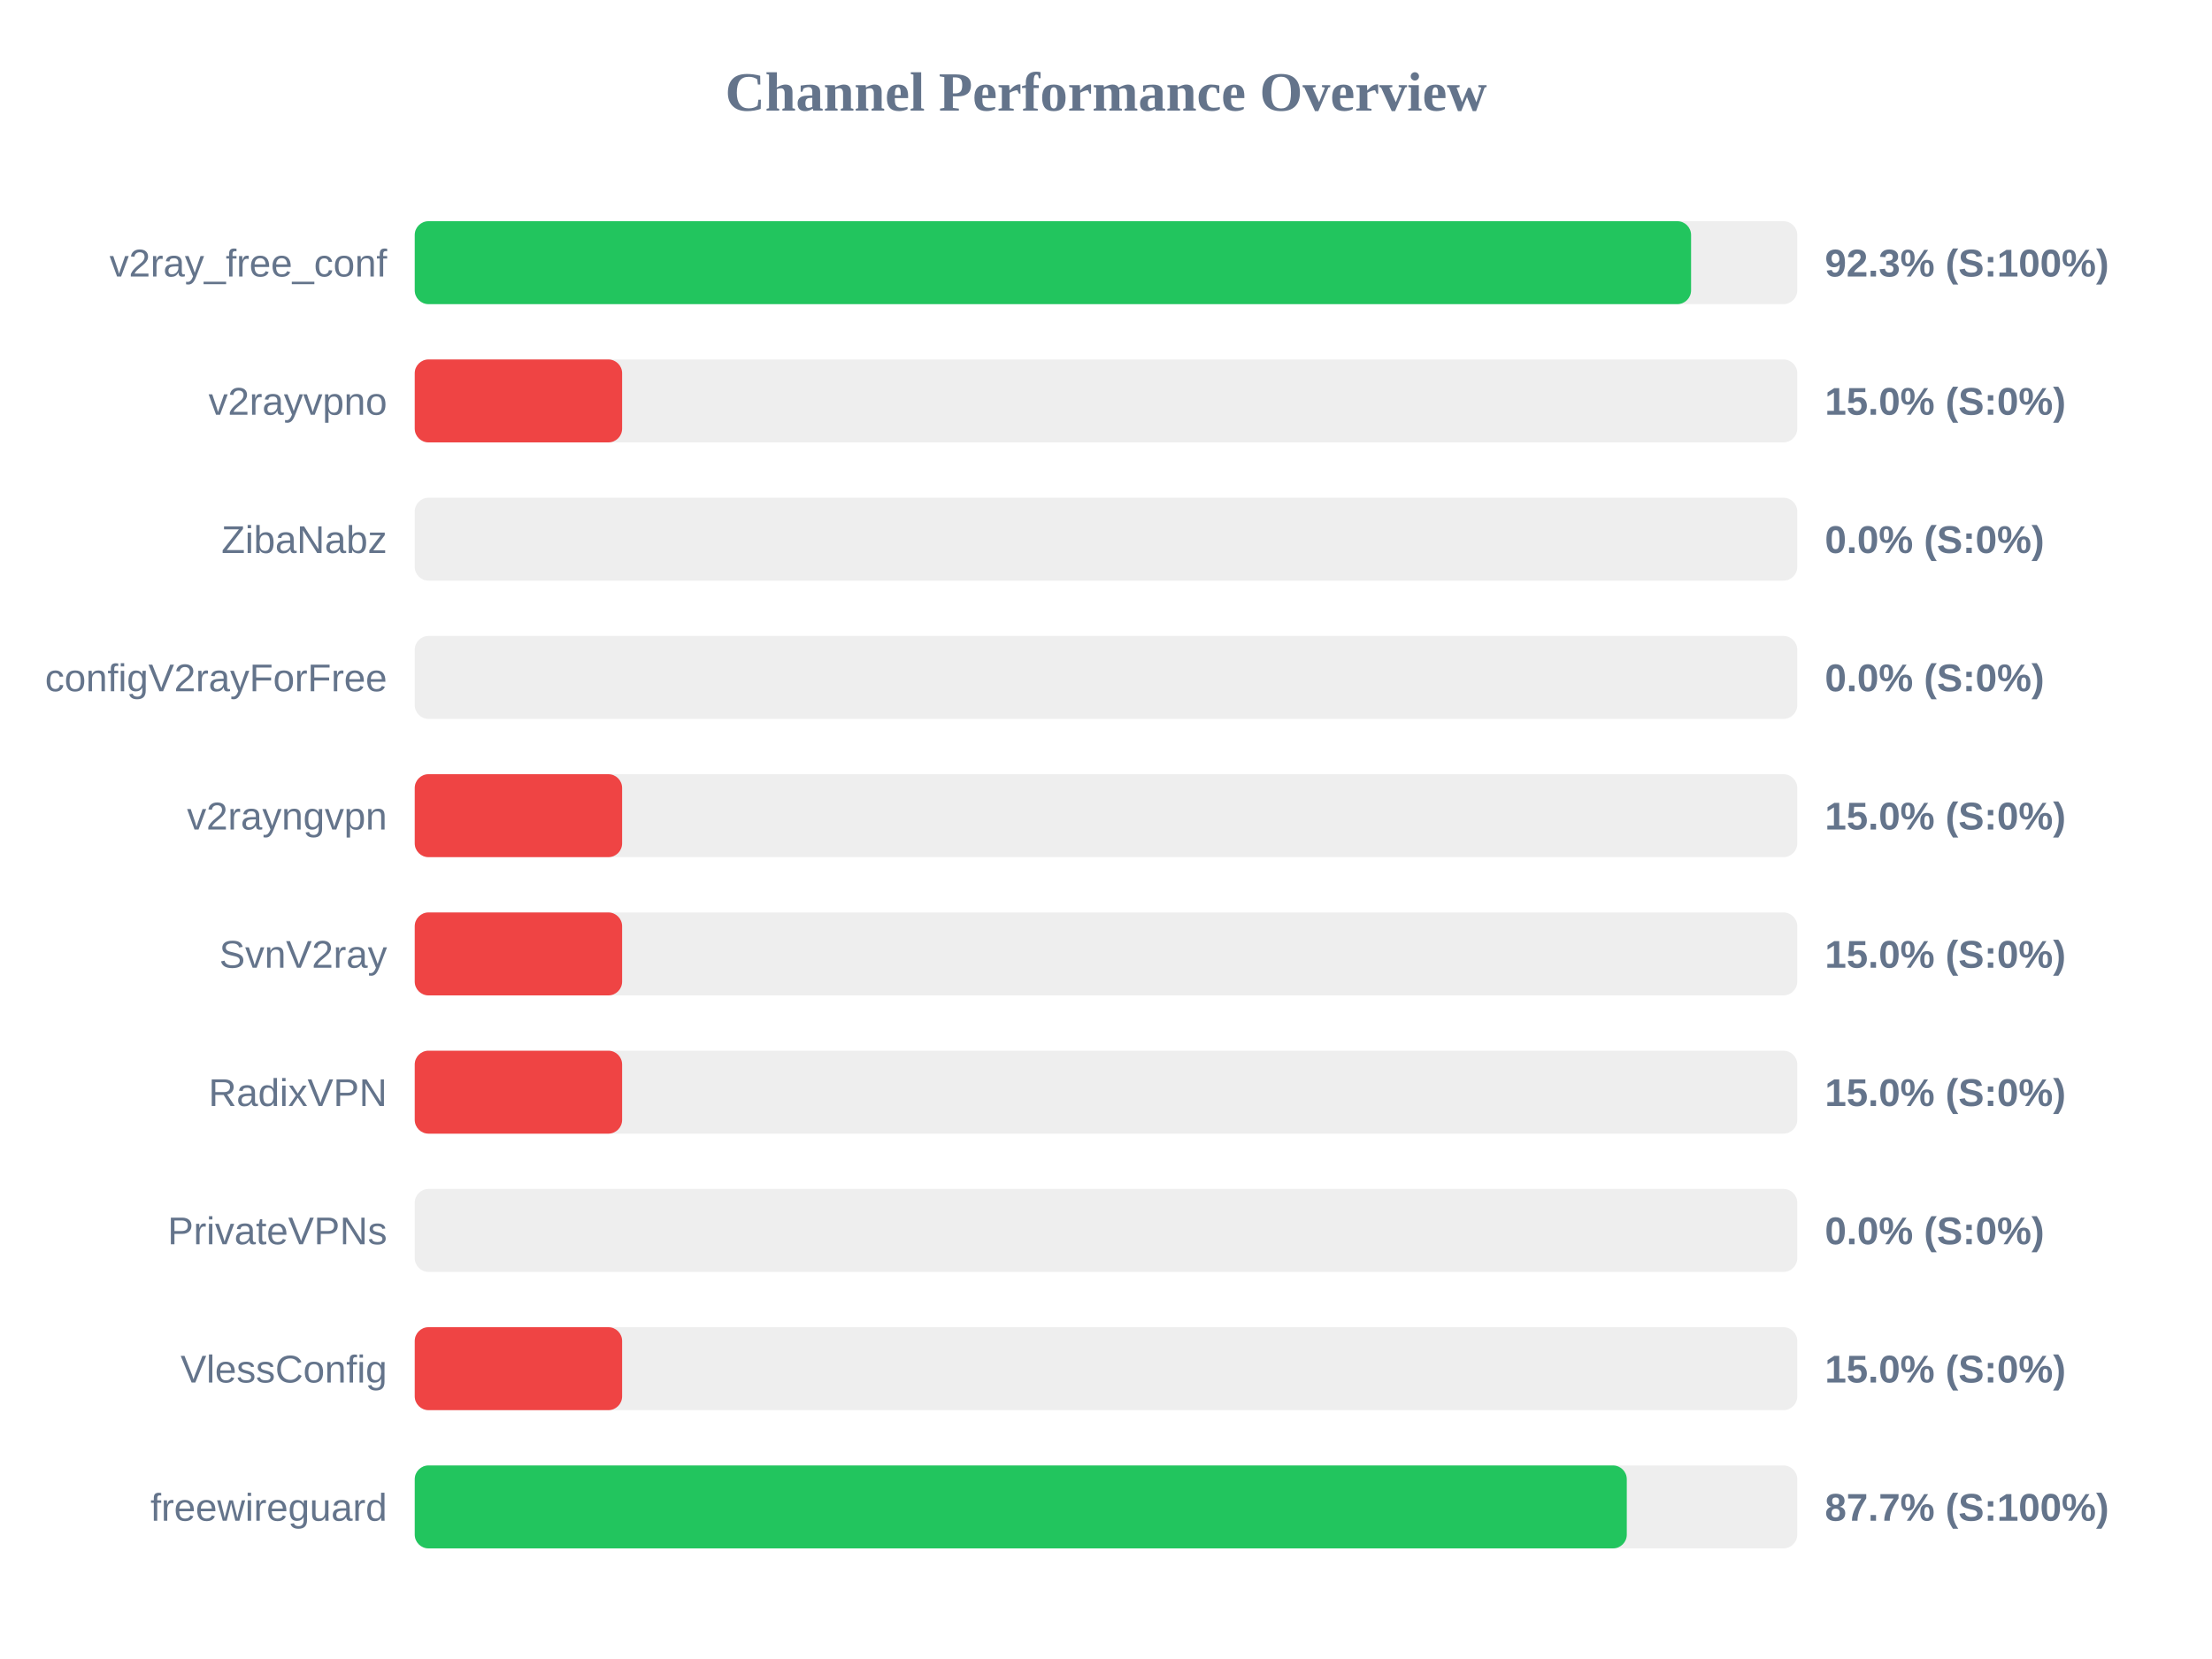
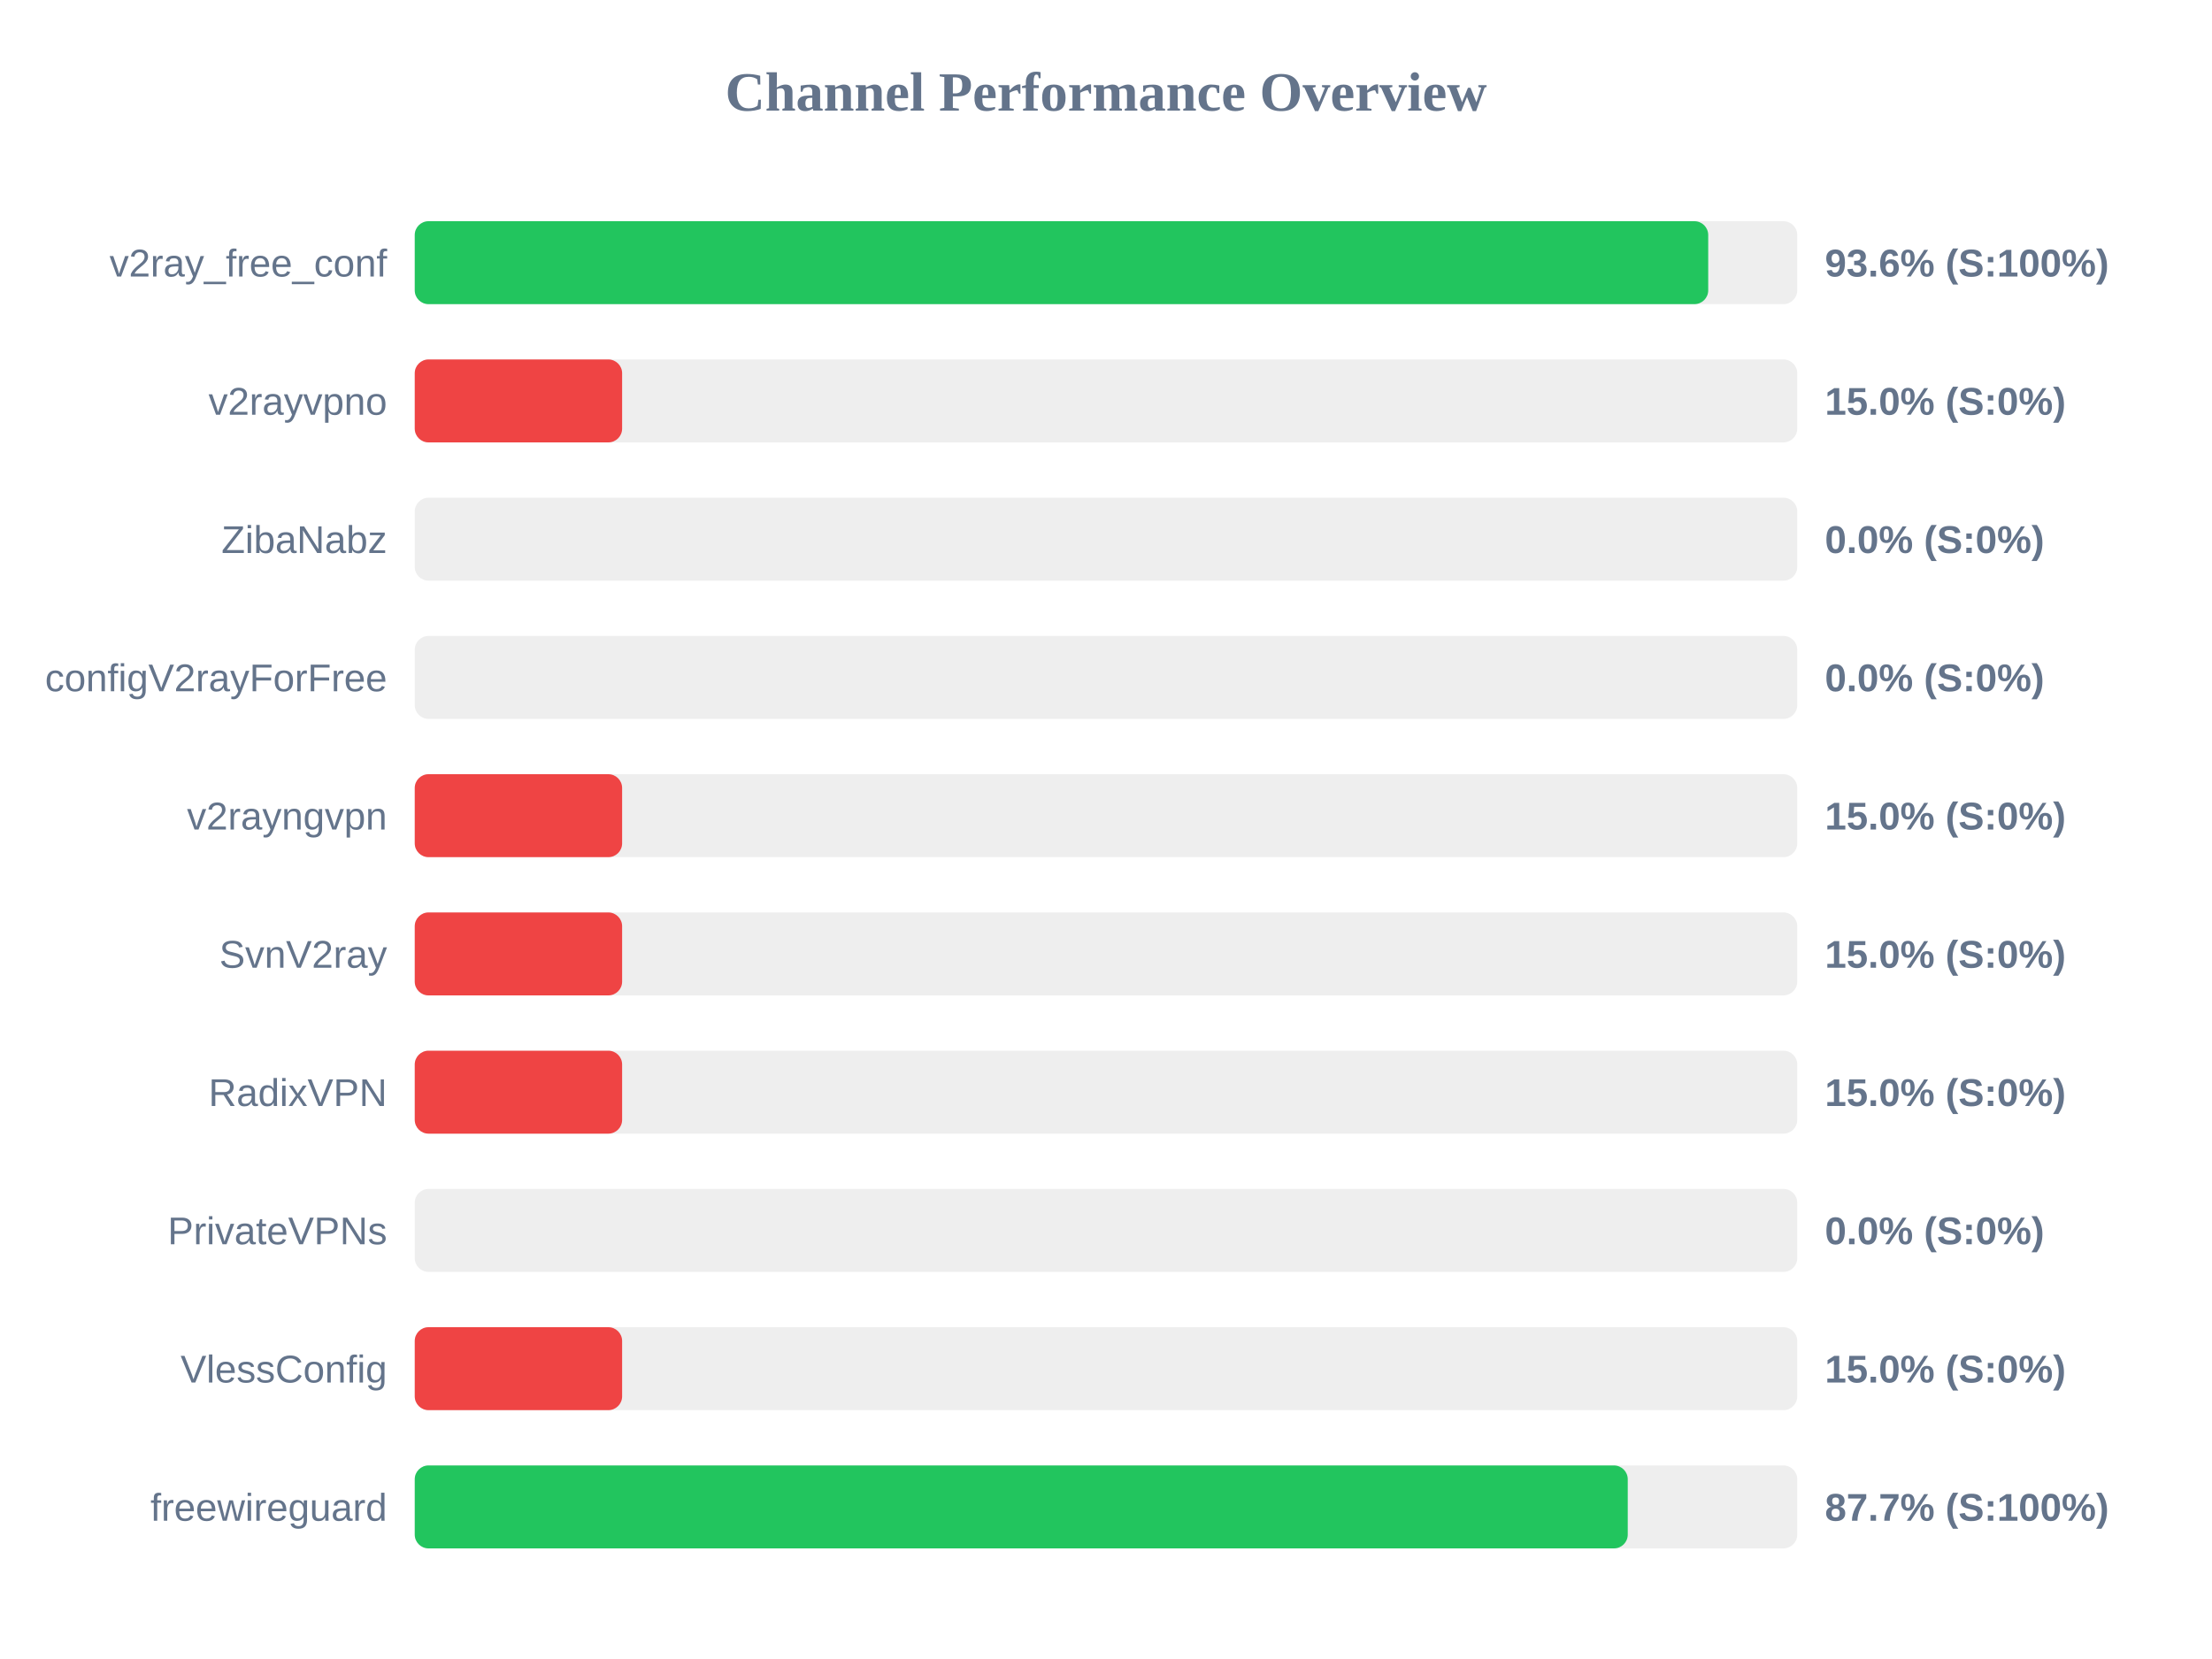
<svg xmlns="http://www.w3.org/2000/svg" width="800" height="600" version="1.1">
  <style>
        .row { font: 14px Arial; fill: #64748b; }
        .score { font: bold 14px Arial; fill: #64748b; }
    </style>
  <text x="400" y="40" text-anchor="middle" font-size="20px" font-weight="bold" fill="#64748b">Channel Performance Overview</text>
  <rect x="150" y="80" width="500" height="30" fill="#eee" rx="5" />
-   <rect x="150" y="80" width="461.6" height="30" fill="#22c55e" rx="5" />
+   <rect x="150" y="80" width="467.8" height="30" fill="#22c55e" rx="5" />
  <text x="140" y="100" text-anchor="end" class="row">v2ray_free_conf</text>
-   <text x="660" y="100" text-anchor="start" class="score">92.3% (S:100%)</text>
+   <text x="660" y="100" text-anchor="start" class="score">93.6% (S:100%)</text>
  <rect x="150" y="130" width="500" height="30" fill="#eee" rx="5" />
  <rect x="150" y="130" width="75.0" height="30" fill="#ef4444" rx="5" />
  <text x="140" y="150" text-anchor="end" class="row">v2rayvpno</text>
  <text x="660" y="150" text-anchor="start" class="score">15.0% (S:0%)</text>
  <rect x="150" y="180" width="500" height="30" fill="#eee" rx="5" />
  <rect x="150" y="180" width="0.0" height="30" fill="#ef4444" rx="5" />
  <text x="140" y="200" text-anchor="end" class="row">ZibaNabz</text>
  <text x="660" y="200" text-anchor="start" class="score">0.0% (S:0%)</text>
  <rect x="150" y="230" width="500" height="30" fill="#eee" rx="5" />
  <rect x="150" y="230" width="0.0" height="30" fill="#ef4444" rx="5" />
  <text x="140" y="250" text-anchor="end" class="row">configV2rayForFree</text>
  <text x="660" y="250" text-anchor="start" class="score">0.0% (S:0%)</text>
  <rect x="150" y="280" width="500" height="30" fill="#eee" rx="5" />
  <rect x="150" y="280" width="75.0" height="30" fill="#ef4444" rx="5" />
  <text x="140" y="300" text-anchor="end" class="row">v2rayngvpn</text>
  <text x="660" y="300" text-anchor="start" class="score">15.0% (S:0%)</text>
  <rect x="150" y="330" width="500" height="30" fill="#eee" rx="5" />
  <rect x="150" y="330" width="75.0" height="30" fill="#ef4444" rx="5" />
  <text x="140" y="350" text-anchor="end" class="row">SvnV2ray</text>
  <text x="660" y="350" text-anchor="start" class="score">15.0% (S:0%)</text>
  <rect x="150" y="380" width="500" height="30" fill="#eee" rx="5" />
  <rect x="150" y="380" width="75.0" height="30" fill="#ef4444" rx="5" />
  <text x="140" y="400" text-anchor="end" class="row">RadixVPN</text>
  <text x="660" y="400" text-anchor="start" class="score">15.0% (S:0%)</text>
  <rect x="150" y="430" width="500" height="30" fill="#eee" rx="5" />
  <rect x="150" y="430" width="0.0" height="30" fill="#ef4444" rx="5" />
  <text x="140" y="450" text-anchor="end" class="row">PrivateVPNs</text>
  <text x="660" y="450" text-anchor="start" class="score">0.0% (S:0%)</text>
  <rect x="150" y="480" width="500" height="30" fill="#eee" rx="5" />
  <rect x="150" y="480" width="75.0" height="30" fill="#ef4444" rx="5" />
  <text x="140" y="500" text-anchor="end" class="row">VlessConfig</text>
  <text x="660" y="500" text-anchor="start" class="score">15.0% (S:0%)</text>
  <rect x="150" y="530" width="500" height="30" fill="#eee" rx="5" />
-   <rect x="150" y="530" width="438.35" height="30" fill="#22c55e" rx="5" />
+   <rect x="150" y="530" width="438.7" height="30" fill="#22c55e" rx="5" />
  <text x="140" y="550" text-anchor="end" class="row">freewireguard</text>
  <text x="660" y="550" text-anchor="start" class="score">87.7% (S:100%)</text>
</svg>
